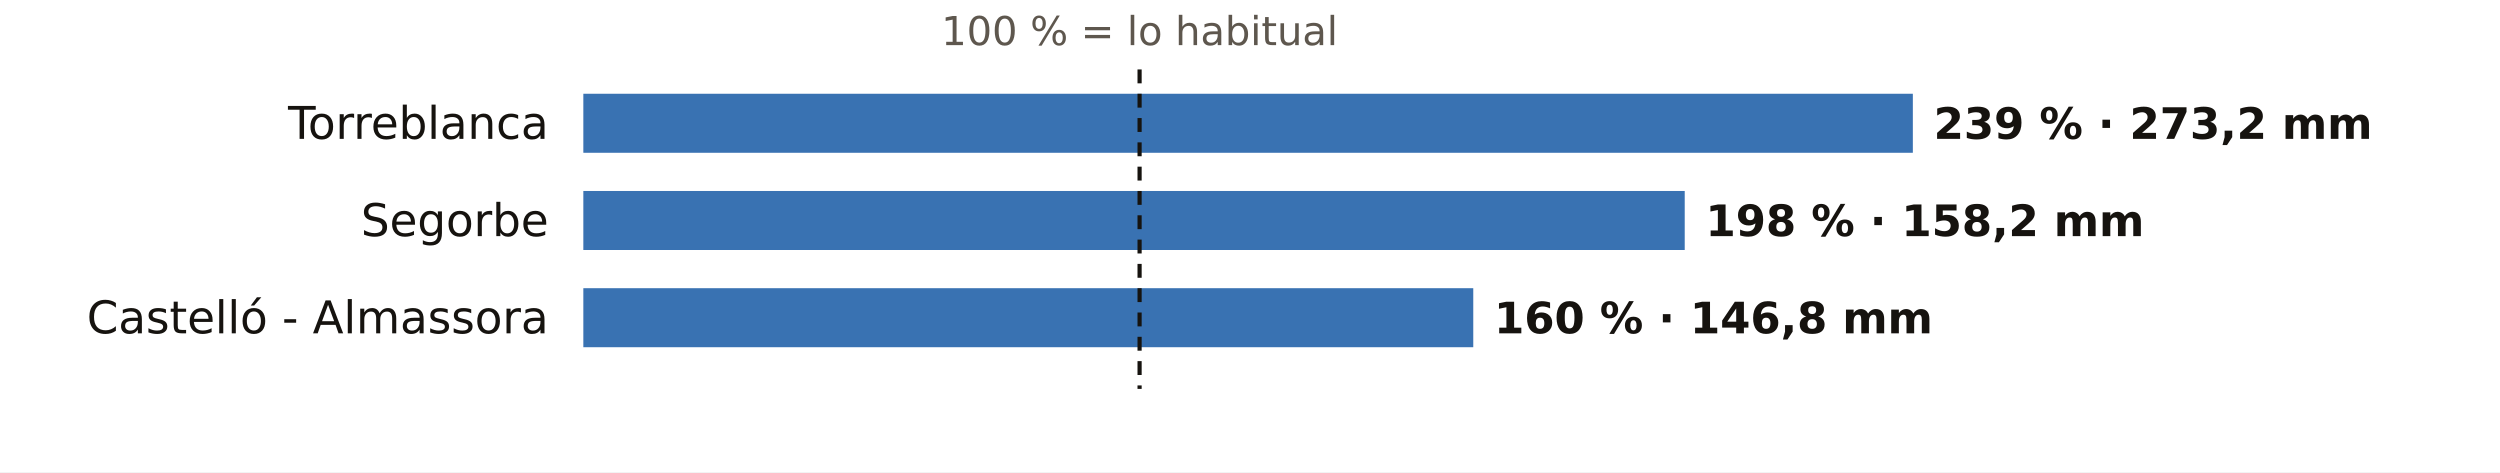
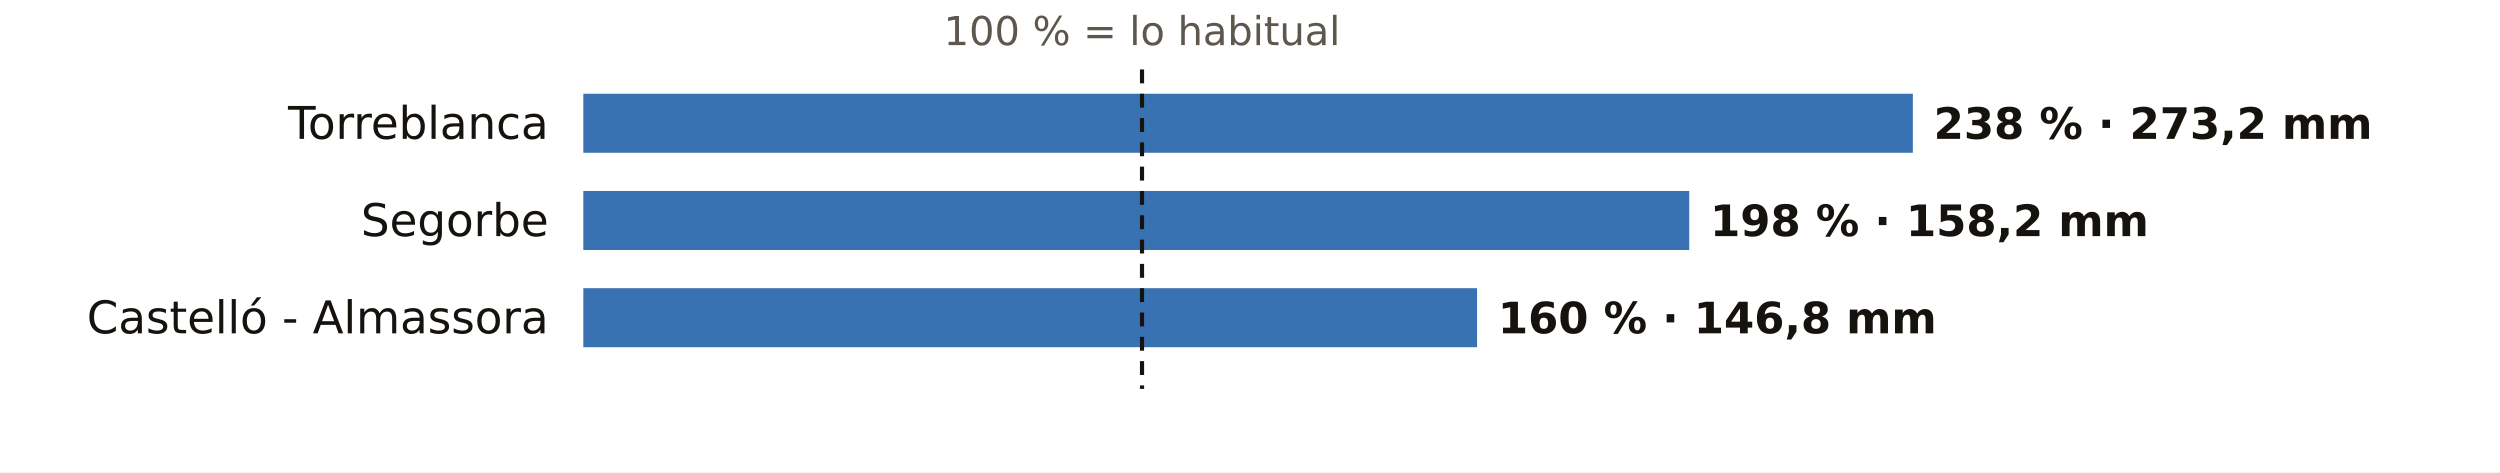
<svg xmlns="http://www.w3.org/2000/svg" viewBox="0 0 720 136" width="720" height="136" role="img" aria-label="El otoño en los pluviómetros de AEMET de Castellón: % de lo habitual">
  <rect width="720" height="136" fill="#FFFFFF" />
-   <text x="328.2" y="13.0" font-size="11.5" fill="#5E574E" text-anchor="middle" font-weight="400" font-family="Public Sans, DejaVu Sans, Arial, sans-serif">100 % = lo habitual</text>
+   <text x="328.9" y="13.0" font-size="11.5" fill="#5E574E" text-anchor="middle" font-weight="400" font-family="Public Sans, DejaVu Sans, Arial, sans-serif">100 % = lo habitual</text>
  <text x="158.0" y="40.0" font-size="13" fill="#16130F" text-anchor="end" font-weight="500" font-family="Public Sans, DejaVu Sans, Arial, sans-serif">Torreblanca</text>
  <rect x="168" y="27" width="382.9" height="17" fill="#1F5FA8" opacity="0.88" />
-   <text x="556.9" y="40.0" font-size="12.5" fill="#16130F" text-anchor="start" font-weight="600" font-family="Public Sans, DejaVu Sans, Arial, sans-serif">239 % · 273,2 mm</text>
+   <text x="556.9" y="40.0" font-size="12.5" fill="#16130F" text-anchor="start" font-weight="600" font-family="Public Sans, DejaVu Sans, Arial, sans-serif">238 % · 273,2 mm</text>
  <text x="158.0" y="68.0" font-size="13" fill="#16130F" text-anchor="end" font-weight="500" font-family="Public Sans, DejaVu Sans, Arial, sans-serif">Segorbe</text>
-   <rect x="168" y="55" width="317.2" height="17" fill="#1F5FA8" opacity="0.88" />
-   <text x="491.2" y="68.0" font-size="12.5" fill="#16130F" text-anchor="start" font-weight="600" font-family="Public Sans, DejaVu Sans, Arial, sans-serif">198 % · 158,2 mm</text>
+   <rect x="168" y="55" width="318.5" height="17" fill="#1F5FA8" opacity="0.88" />
+   <text x="492.5" y="68.0" font-size="12.5" fill="#16130F" text-anchor="start" font-weight="600" font-family="Public Sans, DejaVu Sans, Arial, sans-serif">198 % · 158,2 mm</text>
  <text x="158.0" y="96.0" font-size="13" fill="#16130F" text-anchor="end" font-weight="500" font-family="Public Sans, DejaVu Sans, Arial, sans-serif">Castelló - Almassora</text>
-   <rect x="168" y="83" width="256.3" height="17" fill="#1F5FA8" opacity="0.88" />
-   <text x="430.3" y="96.0" font-size="12.5" fill="#16130F" text-anchor="start" font-weight="600" font-family="Public Sans, DejaVu Sans, Arial, sans-serif">160 % · 146,8 mm</text>
-   <line x1="328.2" x2="328.2" y1="20" y2="112" stroke="#16130F" stroke-width="1.2" stroke-dasharray="4 3" />
+   <rect x="168" y="83" width="257.4" height="17" fill="#1F5FA8" opacity="0.88" />
+   <text x="431.4" y="96.0" font-size="12.5" fill="#16130F" text-anchor="start" font-weight="600" font-family="Public Sans, DejaVu Sans, Arial, sans-serif">160 % · 146,8 mm</text>
+   <line x1="328.9" x2="328.9" y1="20" y2="112" stroke="#16130F" stroke-width="1.2" stroke-dasharray="4 3" />
</svg>
